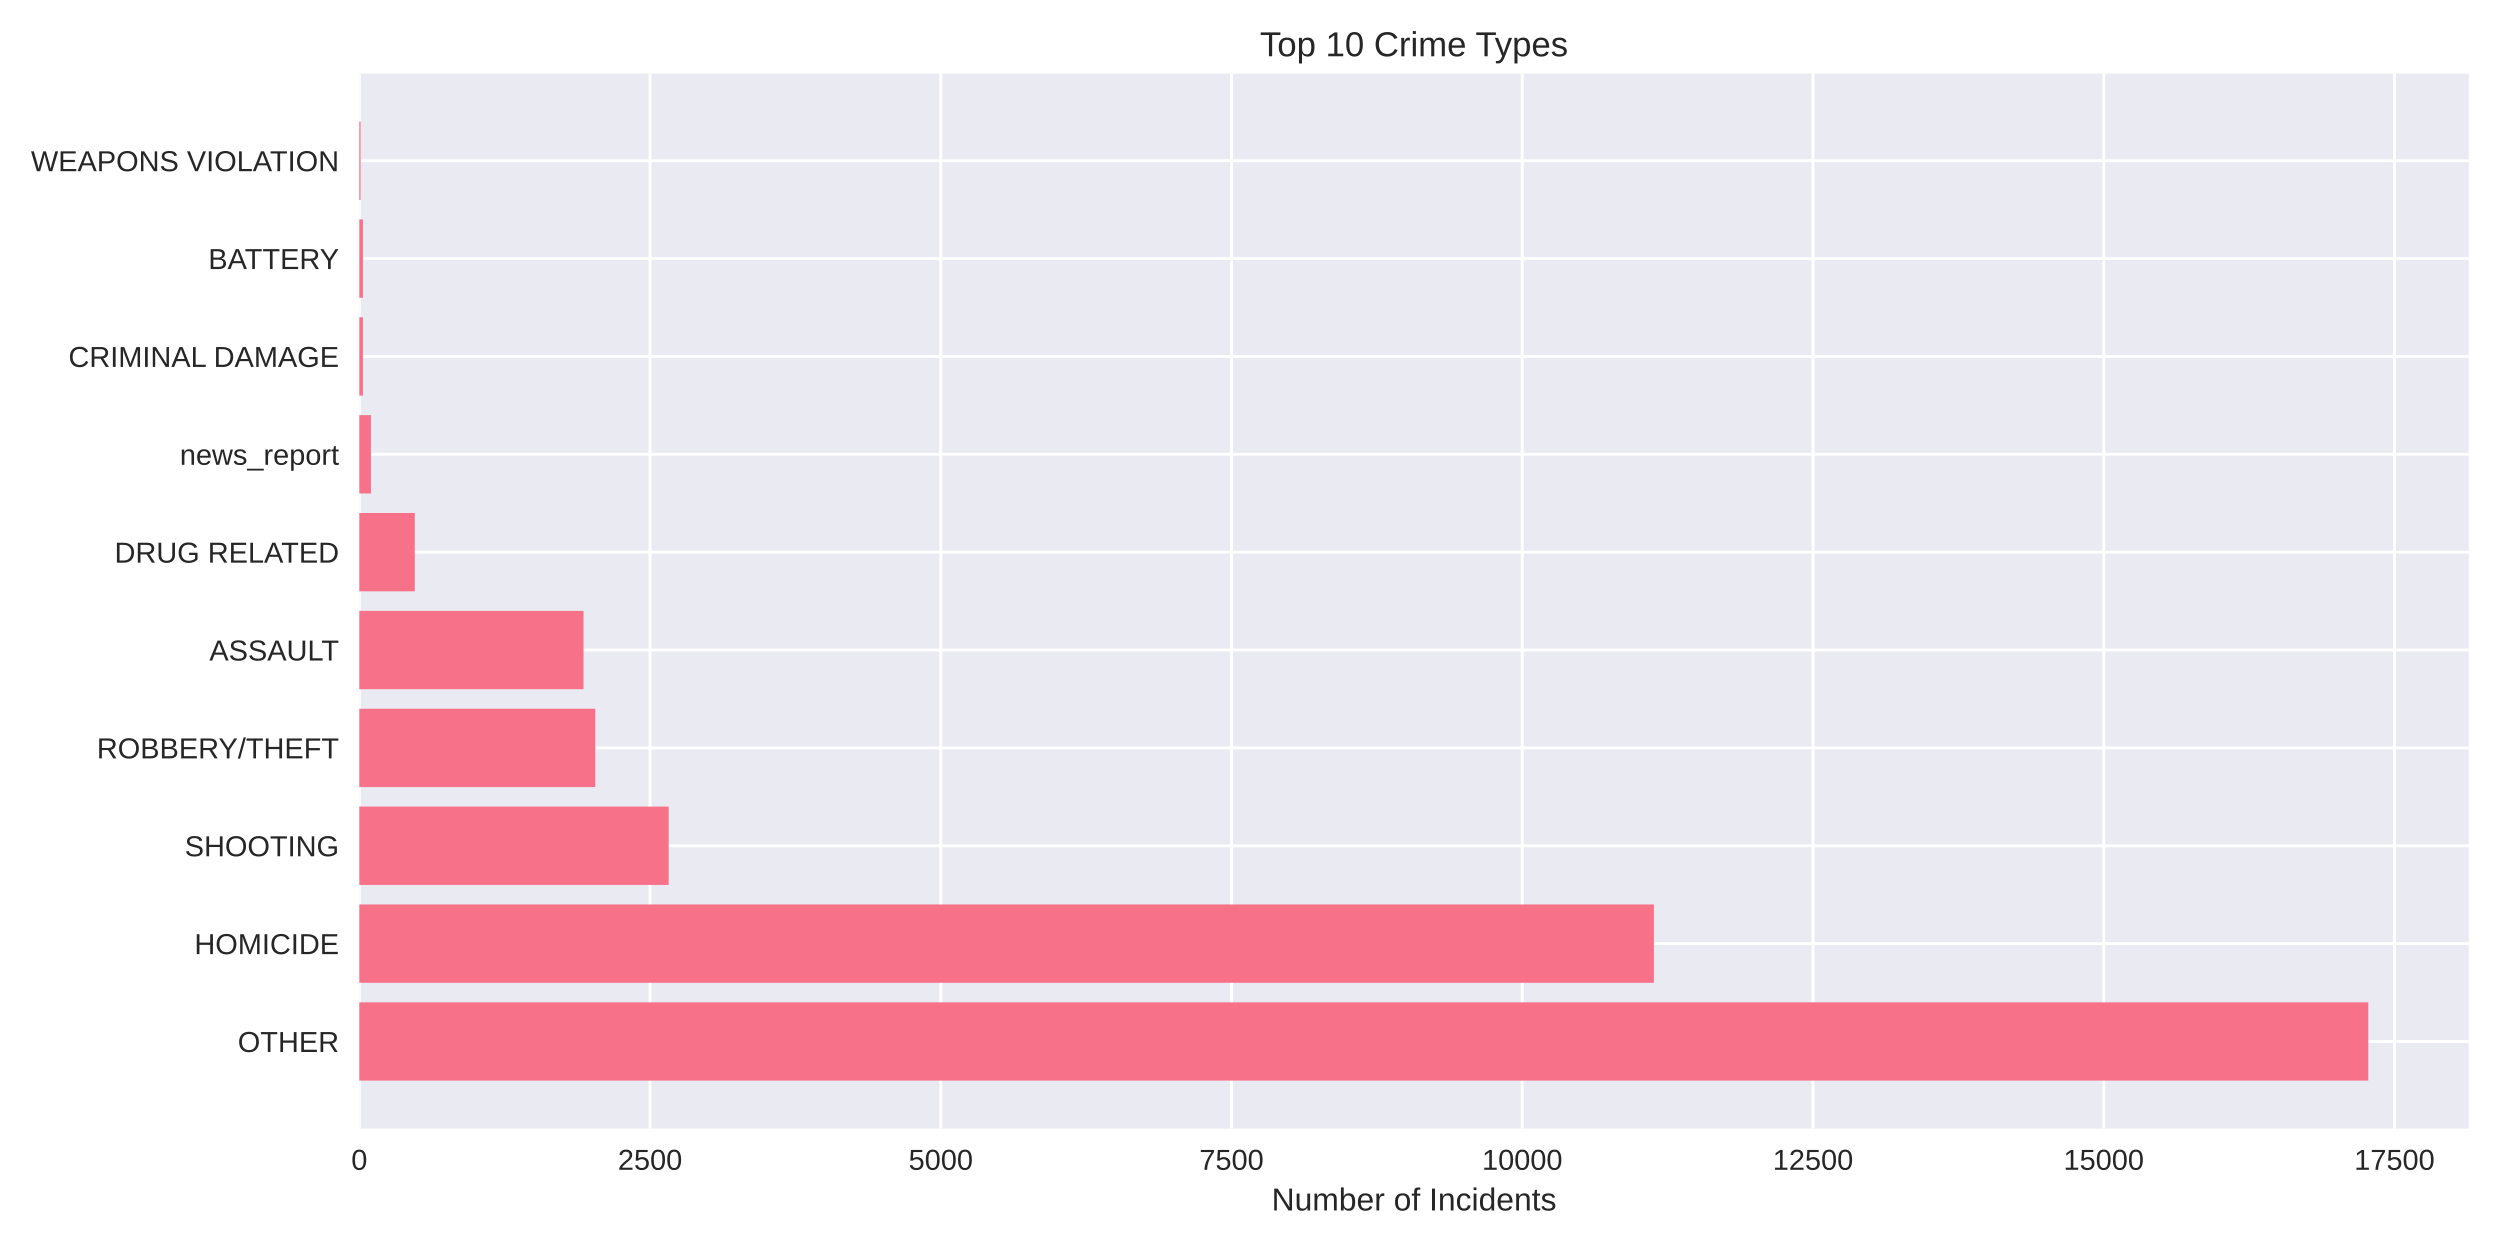
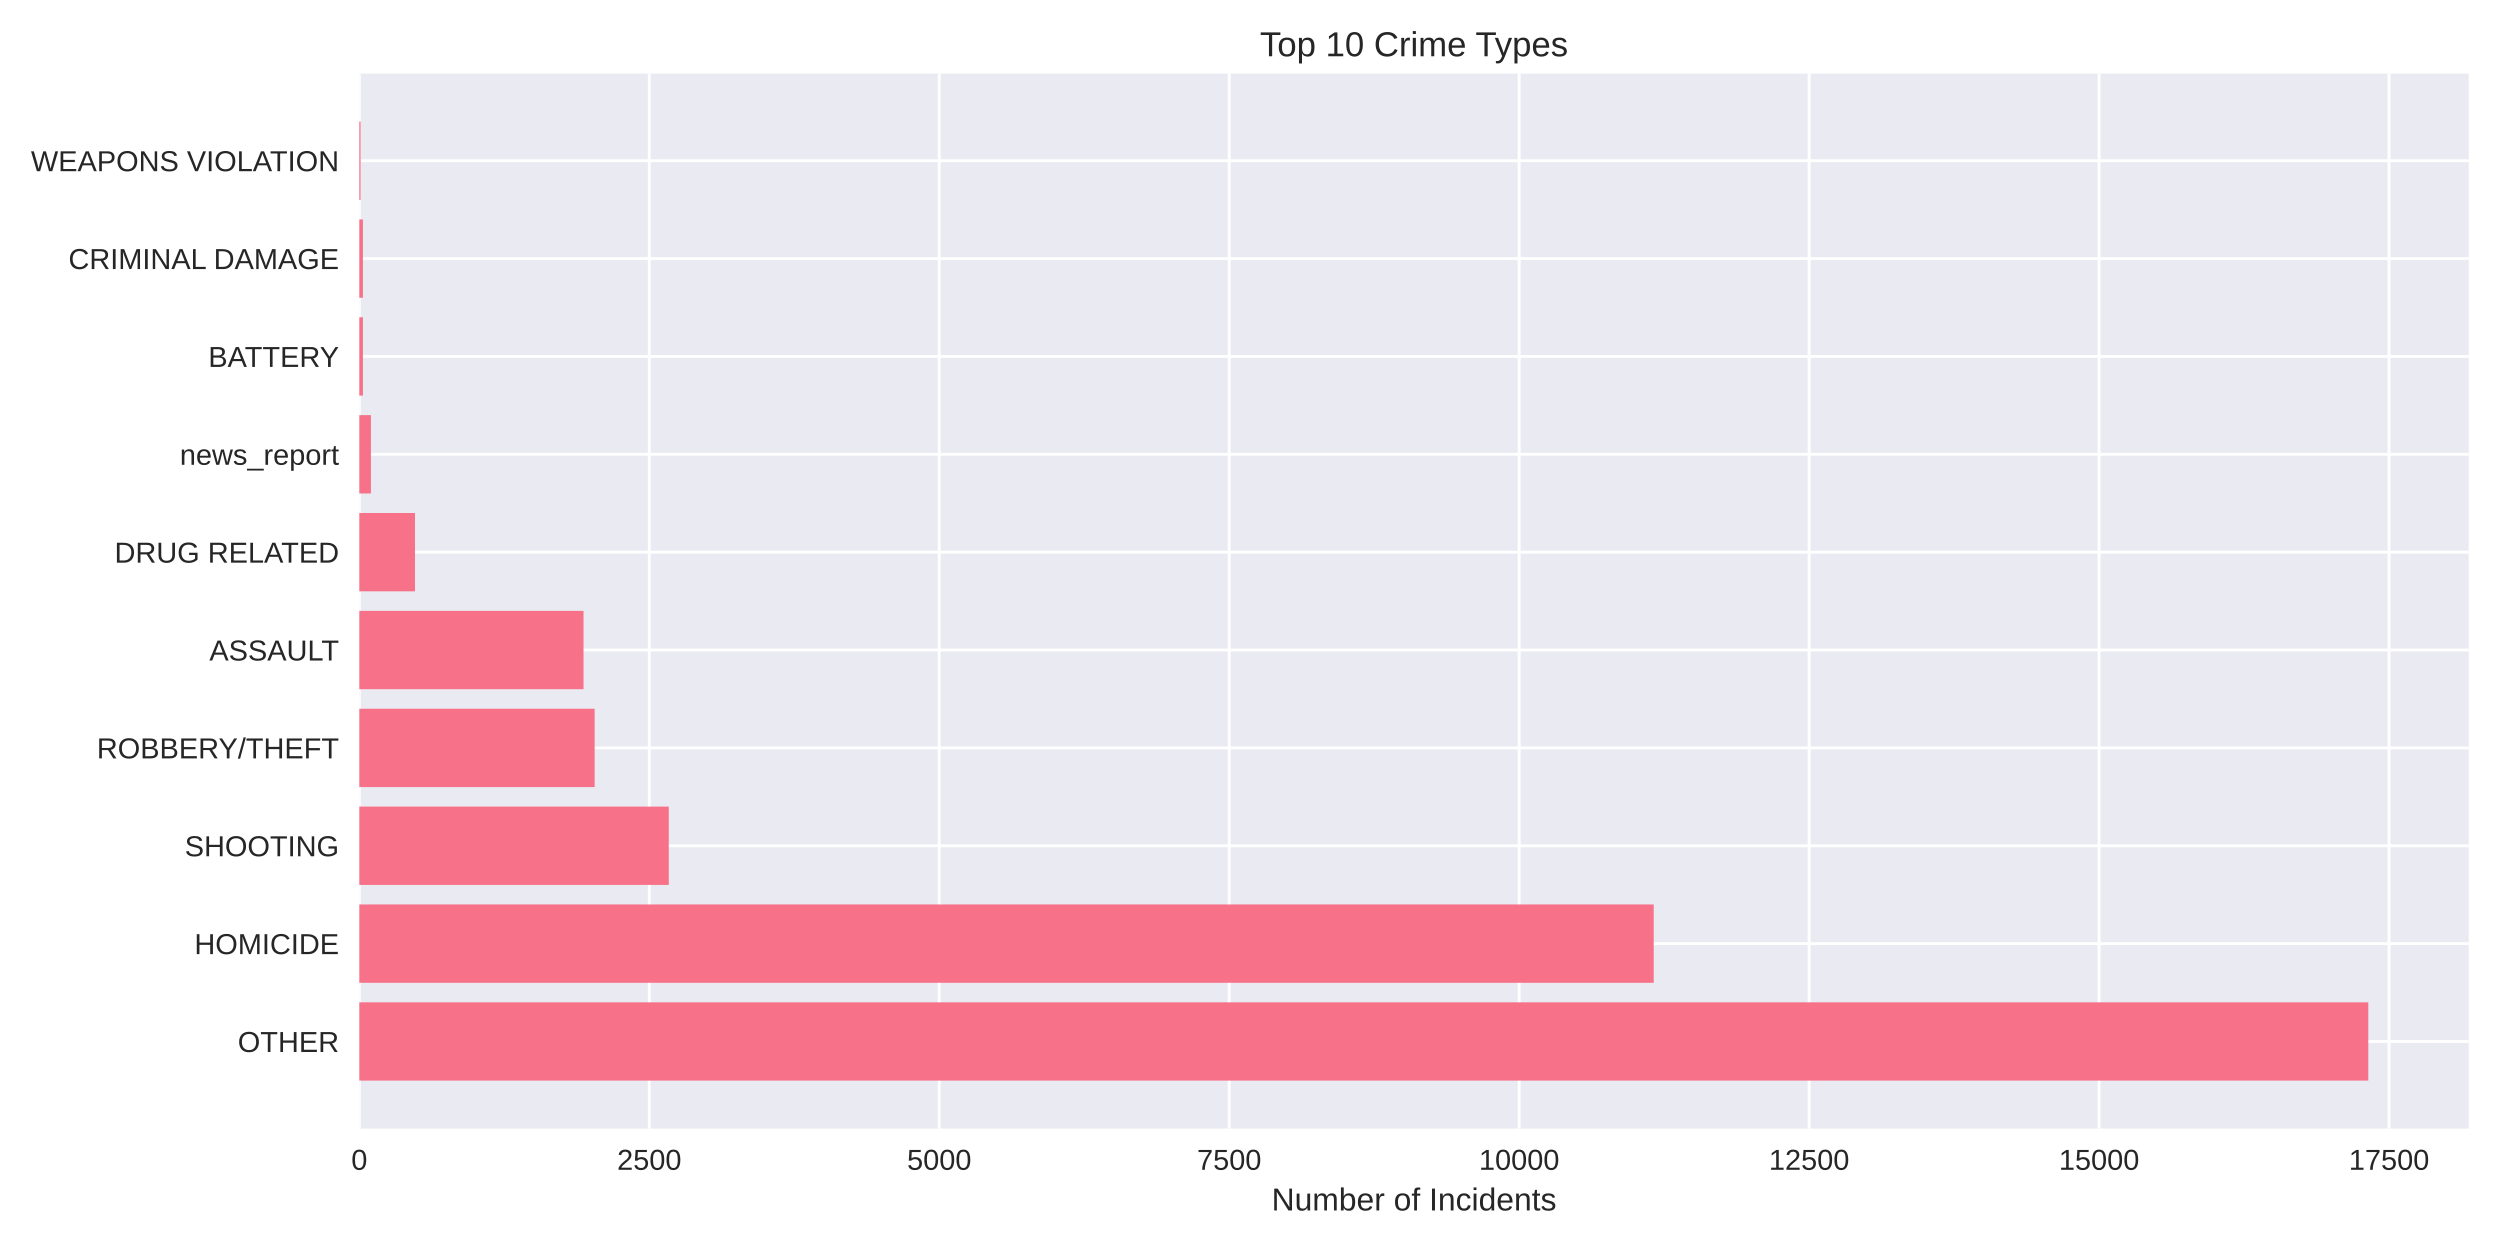
<svg xmlns="http://www.w3.org/2000/svg" width="864pt" height="432pt" viewBox="0 0 864 432" version="1.1">
  <defs>
    <style type="text/css">*{stroke-linejoin: round; stroke-linecap: butt}</style>
  </defs>
  <g id="figure_1">
    <g id="patch_1">
      <path d="M 0 432  L 864 432  L 864 0  L 0 0  z " style="fill: #ffffff" />
    </g>
    <g id="axes_1">
      <g id="patch_2">
        <path d="M 124.18 390.04  L 853.2 390.04  L 853.2 25.44  L 124.18 25.44  z " style="fill: #eaeaf2" />
      </g>
      <g id="matplotlib.axis_1">
        <g id="xtick_1">
          <g id="line2d_1">
-             <path d="M 124.18 390.04  L 124.18 25.44  " clip-path="url(#p3aecad20ad)" style="fill: none; stroke: #ffffff; stroke-linecap: round" />
+             <path d="M 124.18 390.04  L 124.18 25.44  " clip-path="url(#pccaf9122d6)" style="fill: none; stroke: #ffffff; stroke-linecap: round" />
          </g>
          <g id="line2d_2" />
          <g id="text_1">
            <text style="fill: #262626; font: 10px 'Arial', 'Liberation Sans', 'DejaVu Sans', 'Bitstream Vera Sans', sans-serif; text-anchor: middle" x="124.18" y="404.287" transform="rotate(-0 124.18 404.2869)">0</text>
          </g>
        </g>
        <g id="xtick_2">
          <g id="line2d_3">
-             <path d="M 224.658 390.04  L 224.658 25.44  " clip-path="url(#p3aecad20ad)" style="fill: none; stroke: #ffffff; stroke-linecap: round" />
+             <path d="M 224.391 390.04  L 224.391 25.44  " clip-path="url(#pccaf9122d6)" style="fill: none; stroke: #ffffff; stroke-linecap: round" />
          </g>
          <g id="line2d_4" />
          <g id="text_2">
-             <text style="fill: #262626; font: 10px 'Arial', 'Liberation Sans', 'DejaVu Sans', 'Bitstream Vera Sans', sans-serif; text-anchor: middle" x="224.658" y="404.287" transform="rotate(-0 224.6583 404.2869)">2500</text>
+             <text style="fill: #262626; font: 10px 'Arial', 'Liberation Sans', 'DejaVu Sans', 'Bitstream Vera Sans', sans-serif; text-anchor: middle" x="224.391" y="404.287" transform="rotate(-0 224.3914 404.2869)">2500</text>
          </g>
        </g>
        <g id="xtick_3">
          <g id="line2d_5">
-             <path d="M 325.137 390.04  L 325.137 25.44  " clip-path="url(#p3aecad20ad)" style="fill: none; stroke: #ffffff; stroke-linecap: round" />
+             <path d="M 324.603 390.04  L 324.603 25.44  " clip-path="url(#pccaf9122d6)" style="fill: none; stroke: #ffffff; stroke-linecap: round" />
          </g>
          <g id="line2d_6" />
          <g id="text_3">
-             <text style="fill: #262626; font: 10px 'Arial', 'Liberation Sans', 'DejaVu Sans', 'Bitstream Vera Sans', sans-serif; text-anchor: middle" x="325.137" y="404.287" transform="rotate(-0 325.1365 404.2869)">5000</text>
+             <text style="fill: #262626; font: 10px 'Arial', 'Liberation Sans', 'DejaVu Sans', 'Bitstream Vera Sans', sans-serif; text-anchor: middle" x="324.603" y="404.287" transform="rotate(-0 324.6028 404.2869)">5000</text>
          </g>
        </g>
        <g id="xtick_4">
          <g id="line2d_7">
-             <path d="M 425.615 390.04  L 425.615 25.44  " clip-path="url(#p3aecad20ad)" style="fill: none; stroke: #ffffff; stroke-linecap: round" />
+             <path d="M 424.814 390.04  L 424.814 25.44  " clip-path="url(#pccaf9122d6)" style="fill: none; stroke: #ffffff; stroke-linecap: round" />
          </g>
          <g id="line2d_8" />
          <g id="text_4">
-             <text style="fill: #262626; font: 10px 'Arial', 'Liberation Sans', 'DejaVu Sans', 'Bitstream Vera Sans', sans-serif; text-anchor: middle" x="425.615" y="404.287" transform="rotate(-0 425.6148 404.2869)">7500</text>
+             <text style="fill: #262626; font: 10px 'Arial', 'Liberation Sans', 'DejaVu Sans', 'Bitstream Vera Sans', sans-serif; text-anchor: middle" x="424.814" y="404.287" transform="rotate(-0 424.8142 404.2869)">7500</text>
          </g>
        </g>
        <g id="xtick_5">
          <g id="line2d_9">
-             <path d="M 526.093 390.04  L 526.093 25.44  " clip-path="url(#p3aecad20ad)" style="fill: none; stroke: #ffffff; stroke-linecap: round" />
+             <path d="M 525.026 390.04  L 525.026 25.44  " clip-path="url(#pccaf9122d6)" style="fill: none; stroke: #ffffff; stroke-linecap: round" />
          </g>
          <g id="line2d_10" />
          <g id="text_5">
-             <text style="fill: #262626; font: 10px 'Arial', 'Liberation Sans', 'DejaVu Sans', 'Bitstream Vera Sans', sans-serif; text-anchor: middle" x="526.093" y="404.287" transform="rotate(-0 526.093 404.2869)">10000</text>
+             <text style="fill: #262626; font: 10px 'Arial', 'Liberation Sans', 'DejaVu Sans', 'Bitstream Vera Sans', sans-serif; text-anchor: middle" x="525.026" y="404.287" transform="rotate(-0 525.0257 404.2869)">10000</text>
          </g>
        </g>
        <g id="xtick_6">
          <g id="line2d_11">
-             <path d="M 626.571 390.04  L 626.571 25.44  " clip-path="url(#p3aecad20ad)" style="fill: none; stroke: #ffffff; stroke-linecap: round" />
+             <path d="M 625.237 390.04  L 625.237 25.44  " clip-path="url(#pccaf9122d6)" style="fill: none; stroke: #ffffff; stroke-linecap: round" />
          </g>
          <g id="line2d_12" />
          <g id="text_6">
-             <text style="fill: #262626; font: 10px 'Arial', 'Liberation Sans', 'DejaVu Sans', 'Bitstream Vera Sans', sans-serif; text-anchor: middle" x="626.571" y="404.287" transform="rotate(-0 626.5713 404.2869)">12500</text>
+             <text style="fill: #262626; font: 10px 'Arial', 'Liberation Sans', 'DejaVu Sans', 'Bitstream Vera Sans', sans-serif; text-anchor: middle" x="625.237" y="404.287" transform="rotate(-0 625.2371 404.2869)">12500</text>
          </g>
        </g>
        <g id="xtick_7">
          <g id="line2d_13">
-             <path d="M 727.05 390.04  L 727.05 25.44  " clip-path="url(#p3aecad20ad)" style="fill: none; stroke: #ffffff; stroke-linecap: round" />
+             <path d="M 725.448 390.04  L 725.448 25.44  " clip-path="url(#pccaf9122d6)" style="fill: none; stroke: #ffffff; stroke-linecap: round" />
          </g>
          <g id="line2d_14" />
          <g id="text_7">
-             <text style="fill: #262626; font: 10px 'Arial', 'Liberation Sans', 'DejaVu Sans', 'Bitstream Vera Sans', sans-serif; text-anchor: middle" x="727.05" y="404.287" transform="rotate(-0 727.0495 404.2869)">15000</text>
+             <text style="fill: #262626; font: 10px 'Arial', 'Liberation Sans', 'DejaVu Sans', 'Bitstream Vera Sans', sans-serif; text-anchor: middle" x="725.448" y="404.287" transform="rotate(-0 725.4485 404.2869)">15000</text>
          </g>
        </g>
        <g id="xtick_8">
          <g id="line2d_15">
-             <path d="M 827.528 390.04  L 827.528 25.44  " clip-path="url(#p3aecad20ad)" style="fill: none; stroke: #ffffff; stroke-linecap: round" />
+             <path d="M 825.66 390.04  L 825.66 25.44  " clip-path="url(#pccaf9122d6)" style="fill: none; stroke: #ffffff; stroke-linecap: round" />
          </g>
          <g id="line2d_16" />
          <g id="text_8">
-             <text style="fill: #262626; font: 10px 'Arial', 'Liberation Sans', 'DejaVu Sans', 'Bitstream Vera Sans', sans-serif; text-anchor: middle" x="827.528" y="404.287" transform="rotate(-0 827.5278 404.2869)">17500</text>
+             <text style="fill: #262626; font: 10px 'Arial', 'Liberation Sans', 'DejaVu Sans', 'Bitstream Vera Sans', sans-serif; text-anchor: middle" x="825.66" y="404.287" transform="rotate(-0 825.6599 404.2869)">17500</text>
          </g>
        </g>
        <g id="text_9">
          <text style="fill: #262626; font: 11px 'Arial', 'Liberation Sans', 'DejaVu Sans', 'Bitstream Vera Sans', sans-serif; text-anchor: middle" x="488.69" y="418.333" transform="rotate(-0 488.69 418.3334)">Number of Incidents</text>
        </g>
      </g>
      <g id="matplotlib.axis_2">
        <g id="ytick_1">
          <g id="line2d_17">
-             <path d="M 124.18 359.939  L 853.2 359.939  " clip-path="url(#p3aecad20ad)" style="fill: none; stroke: #ffffff; stroke-linecap: round" />
+             <path d="M 124.18 359.939  L 853.2 359.939  " clip-path="url(#pccaf9122d6)" style="fill: none; stroke: #ffffff; stroke-linecap: round" />
          </g>
          <g id="line2d_18" />
          <g id="text_10">
            <text style="fill: #262626; font: 10px 'Arial', 'Liberation Sans', 'DejaVu Sans', 'Bitstream Vera Sans', sans-serif; text-anchor: end" x="117.18" y="363.562" transform="rotate(-0 117.18 363.562)">OTHER</text>
          </g>
        </g>
        <g id="ytick_2">
          <g id="line2d_19">
-             <path d="M 124.18 326.117  L 853.2 326.117  " clip-path="url(#p3aecad20ad)" style="fill: none; stroke: #ffffff; stroke-linecap: round" />
+             <path d="M 124.18 326.117  L 853.2 326.117  " clip-path="url(#pccaf9122d6)" style="fill: none; stroke: #ffffff; stroke-linecap: round" />
          </g>
          <g id="line2d_20" />
          <g id="text_11">
            <text style="fill: #262626; font: 10px 'Arial', 'Liberation Sans', 'DejaVu Sans', 'Bitstream Vera Sans', sans-serif; text-anchor: end" x="117.18" y="329.74" transform="rotate(-0 117.18 329.7401)">HOMICIDE</text>
          </g>
        </g>
        <g id="ytick_3">
          <g id="line2d_21">
-             <path d="M 124.18 292.295  L 853.2 292.295  " clip-path="url(#p3aecad20ad)" style="fill: none; stroke: #ffffff; stroke-linecap: round" />
+             <path d="M 124.18 292.295  L 853.2 292.295  " clip-path="url(#pccaf9122d6)" style="fill: none; stroke: #ffffff; stroke-linecap: round" />
          </g>
          <g id="line2d_22" />
          <g id="text_12">
            <text style="fill: #262626; font: 10px 'Arial', 'Liberation Sans', 'DejaVu Sans', 'Bitstream Vera Sans', sans-serif; text-anchor: end" x="117.18" y="295.918" transform="rotate(-0 117.18 295.9182)">SHOOTING</text>
          </g>
        </g>
        <g id="ytick_4">
          <g id="line2d_23">
-             <path d="M 124.18 258.473  L 853.2 258.473  " clip-path="url(#p3aecad20ad)" style="fill: none; stroke: #ffffff; stroke-linecap: round" />
+             <path d="M 124.18 258.473  L 853.2 258.473  " clip-path="url(#pccaf9122d6)" style="fill: none; stroke: #ffffff; stroke-linecap: round" />
          </g>
          <g id="line2d_24" />
          <g id="text_13">
            <text style="fill: #262626; font: 10px 'Arial', 'Liberation Sans', 'DejaVu Sans', 'Bitstream Vera Sans', sans-serif; text-anchor: end" x="117.18" y="262.096" transform="rotate(-0 117.18 262.0963)">ROBBERY/THEFT</text>
          </g>
        </g>
        <g id="ytick_5">
          <g id="line2d_25">
-             <path d="M 124.18 224.651  L 853.2 224.651  " clip-path="url(#p3aecad20ad)" style="fill: none; stroke: #ffffff; stroke-linecap: round" />
+             <path d="M 124.18 224.651  L 853.2 224.651  " clip-path="url(#pccaf9122d6)" style="fill: none; stroke: #ffffff; stroke-linecap: round" />
          </g>
          <g id="line2d_26" />
          <g id="text_14">
            <text style="fill: #262626; font: 10px 'Arial', 'Liberation Sans', 'DejaVu Sans', 'Bitstream Vera Sans', sans-serif; text-anchor: end" x="117.18" y="228.274" transform="rotate(-0 117.18 228.2744)">ASSAULT</text>
          </g>
        </g>
        <g id="ytick_6">
          <g id="line2d_27">
-             <path d="M 124.18 190.829  L 853.2 190.829  " clip-path="url(#p3aecad20ad)" style="fill: none; stroke: #ffffff; stroke-linecap: round" />
+             <path d="M 124.18 190.829  L 853.2 190.829  " clip-path="url(#pccaf9122d6)" style="fill: none; stroke: #ffffff; stroke-linecap: round" />
          </g>
          <g id="line2d_28" />
          <g id="text_15">
            <text style="fill: #262626; font: 10px 'Arial', 'Liberation Sans', 'DejaVu Sans', 'Bitstream Vera Sans', sans-serif; text-anchor: end" x="117.18" y="194.452" transform="rotate(-0 117.18 194.4525)">DRUG RELATED</text>
          </g>
        </g>
        <g id="ytick_7">
          <g id="line2d_29">
-             <path d="M 124.18 157.007  L 853.2 157.007  " clip-path="url(#p3aecad20ad)" style="fill: none; stroke: #ffffff; stroke-linecap: round" />
+             <path d="M 124.18 157.007  L 853.2 157.007  " clip-path="url(#pccaf9122d6)" style="fill: none; stroke: #ffffff; stroke-linecap: round" />
          </g>
          <g id="line2d_30" />
          <g id="text_16">
            <text style="fill: #262626; font: 10px 'Arial', 'Liberation Sans', 'DejaVu Sans', 'Bitstream Vera Sans', sans-serif; text-anchor: end" x="117.18" y="160.631" transform="rotate(-0 117.18 160.6306)">news_report</text>
          </g>
        </g>
        <g id="ytick_8">
          <g id="line2d_31">
-             <path d="M 124.18 123.185  L 853.2 123.185  " clip-path="url(#p3aecad20ad)" style="fill: none; stroke: #ffffff; stroke-linecap: round" />
+             <path d="M 124.18 123.185  L 853.2 123.185  " clip-path="url(#pccaf9122d6)" style="fill: none; stroke: #ffffff; stroke-linecap: round" />
          </g>
          <g id="line2d_32" />
          <g id="text_17">
-             <text style="fill: #262626; font: 10px 'Arial', 'Liberation Sans', 'DejaVu Sans', 'Bitstream Vera Sans', sans-serif; text-anchor: end" x="117.18" y="126.809" transform="rotate(-0 117.18 126.8087)">CRIMINAL DAMAGE</text>
+             <text style="fill: #262626; font: 10px 'Arial', 'Liberation Sans', 'DejaVu Sans', 'Bitstream Vera Sans', sans-serif; text-anchor: end" x="117.18" y="126.809" transform="rotate(-0 117.18 126.8087)">BATTERY</text>
          </g>
        </g>
        <g id="ytick_9">
          <g id="line2d_33">
-             <path d="M 124.18 89.363  L 853.2 89.363  " clip-path="url(#p3aecad20ad)" style="fill: none; stroke: #ffffff; stroke-linecap: round" />
+             <path d="M 124.18 89.363  L 853.2 89.363  " clip-path="url(#pccaf9122d6)" style="fill: none; stroke: #ffffff; stroke-linecap: round" />
          </g>
          <g id="line2d_34" />
          <g id="text_18">
-             <text style="fill: #262626; font: 10px 'Arial', 'Liberation Sans', 'DejaVu Sans', 'Bitstream Vera Sans', sans-serif; text-anchor: end" x="117.18" y="92.987" transform="rotate(-0 117.18 92.98681)">BATTERY</text>
+             <text style="fill: #262626; font: 10px 'Arial', 'Liberation Sans', 'DejaVu Sans', 'Bitstream Vera Sans', sans-serif; text-anchor: end" x="117.18" y="92.987" transform="rotate(-0 117.18 92.98681)">CRIMINAL DAMAGE</text>
          </g>
        </g>
        <g id="ytick_10">
          <g id="line2d_35">
-             <path d="M 124.18 55.541  L 853.2 55.541  " clip-path="url(#p3aecad20ad)" style="fill: none; stroke: #ffffff; stroke-linecap: round" />
+             <path d="M 124.18 55.541  L 853.2 55.541  " clip-path="url(#pccaf9122d6)" style="fill: none; stroke: #ffffff; stroke-linecap: round" />
          </g>
          <g id="line2d_36" />
          <g id="text_19">
            <text style="fill: #262626; font: 10px 'Arial', 'Liberation Sans', 'DejaVu Sans', 'Bitstream Vera Sans', sans-serif; text-anchor: end" x="117.18" y="59.165" transform="rotate(-0 117.18 59.16492)">WEAPONS VIOLATION</text>
          </g>
        </g>
      </g>
      <g id="patch_3">
-         <path d="M 124.18 373.467  L 818.485 373.467  L 818.485 346.41  L 124.18 346.41  z " clip-path="url(#p3aecad20ad)" style="fill: #f77189" />
+         <path d="M 124.18 373.467  L 818.485 373.467  L 818.485 346.41  L 124.18 346.41  z " clip-path="url(#pccaf9122d6)" style="fill: #f77189" />
      </g>
      <g id="patch_4">
-         <path d="M 124.18 339.645  L 571.59 339.645  L 571.59 312.588  L 124.18 312.588  z " clip-path="url(#p3aecad20ad)" style="fill: #f77189" />
+         <path d="M 124.18 339.645  L 571.524 339.645  L 571.524 312.588  L 124.18 312.588  z " clip-path="url(#pccaf9122d6)" style="fill: #f77189" />
      </g>
      <g id="patch_5">
-         <path d="M 124.18 305.823  L 231.089 305.823  L 231.089 278.766  L 124.18 278.766  z " clip-path="url(#p3aecad20ad)" style="fill: #f77189" />
+         <path d="M 124.18 305.823  L 231.126 305.823  L 231.126 278.766  L 124.18 278.766  z " clip-path="url(#pccaf9122d6)" style="fill: #f77189" />
      </g>
      <g id="patch_6">
-         <path d="M 124.18 272.002  L 205.728 272.002  L 205.728 244.944  L 124.18 244.944  z " clip-path="url(#p3aecad20ad)" style="fill: #f77189" />
+         <path d="M 124.18 272.002  L 205.512 272.002  L 205.512 244.944  L 124.18 244.944  z " clip-path="url(#pccaf9122d6)" style="fill: #f77189" />
      </g>
      <g id="patch_7">
-         <path d="M 124.18 238.18  L 201.669 238.18  L 201.669 211.122  L 124.18 211.122  z " clip-path="url(#p3aecad20ad)" style="fill: #f77189" />
+         <path d="M 124.18 238.18  L 201.663 238.18  L 201.663 211.122  L 124.18 211.122  z " clip-path="url(#pccaf9122d6)" style="fill: #f77189" />
      </g>
      <g id="patch_8">
-         <path d="M 124.18 204.358  L 143.351 204.358  L 143.351 177.3  L 124.18 177.3  z " clip-path="url(#p3aecad20ad)" style="fill: #f77189" />
+         <path d="M 124.18 204.358  L 143.421 204.358  L 143.421 177.3  L 124.18 177.3  z " clip-path="url(#pccaf9122d6)" style="fill: #f77189" />
      </g>
      <g id="patch_9">
-         <path d="M 124.18 170.536  L 128.199 170.536  L 128.199 143.478  L 124.18 143.478  z " clip-path="url(#p3aecad20ad)" style="fill: #f77189" />
+         <path d="M 124.18 170.536  L 128.188 170.536  L 128.188 143.478  L 124.18 143.478  z " clip-path="url(#pccaf9122d6)" style="fill: #f77189" />
      </g>
      <g id="patch_10">
-         <path d="M 124.18 136.714  L 125.426 136.714  L 125.426 109.657  L 124.18 109.657  z " clip-path="url(#p3aecad20ad)" style="fill: #f77189" />
+         <path d="M 124.18 136.714  L 125.423 136.714  L 125.423 109.657  L 124.18 109.657  z " clip-path="url(#pccaf9122d6)" style="fill: #f77189" />
      </g>
      <g id="patch_11">
-         <path d="M 124.18 102.892  L 125.426 102.892  L 125.426 75.835  L 124.18 75.835  z " clip-path="url(#p3aecad20ad)" style="fill: #f77189" />
+         <path d="M 124.18 102.892  L 125.423 102.892  L 125.423 75.835  L 124.18 75.835  z " clip-path="url(#pccaf9122d6)" style="fill: #f77189" />
      </g>
      <g id="patch_12">
-         <path d="M 124.18 69.07  L 124.622 69.07  L 124.622 42.013  L 124.18 42.013  z " clip-path="url(#p3aecad20ad)" style="fill: #f77189" />
+         <path d="M 124.18 69.07  L 124.621 69.07  L 124.621 42.013  L 124.18 42.013  z " clip-path="url(#pccaf9122d6)" style="fill: #f77189" />
      </g>
      <g id="patch_13">
        <path d="M 124.18 390.04  L 124.18 25.44  " style="fill: none" />
      </g>
      <g id="patch_14">
        <path d="M 853.2 390.04  L 853.2 25.44  " style="fill: none" />
      </g>
      <g id="patch_15">
        <path d="M 124.18 390.04  L 853.2 390.04  " style="fill: none" />
      </g>
      <g id="patch_16">
        <path d="M 124.18 25.44  L 853.2 25.44  " style="fill: none" />
      </g>
      <g id="text_20">
        <text style="fill: #262626; font: 12px 'Arial', 'Liberation Sans', 'DejaVu Sans', 'Bitstream Vera Sans', sans-serif; text-anchor: middle" x="488.69" y="19.44" transform="rotate(-0 488.69 19.44)">Top 10 Crime Types</text>
      </g>
    </g>
  </g>
  <defs>
-     <clipPath id="p3aecad20ad">
+     <clipPath id="pccaf9122d6">
      <rect x="124.18" y="25.44" width="729.02" height="364.6" />
    </clipPath>
  </defs>
</svg>
